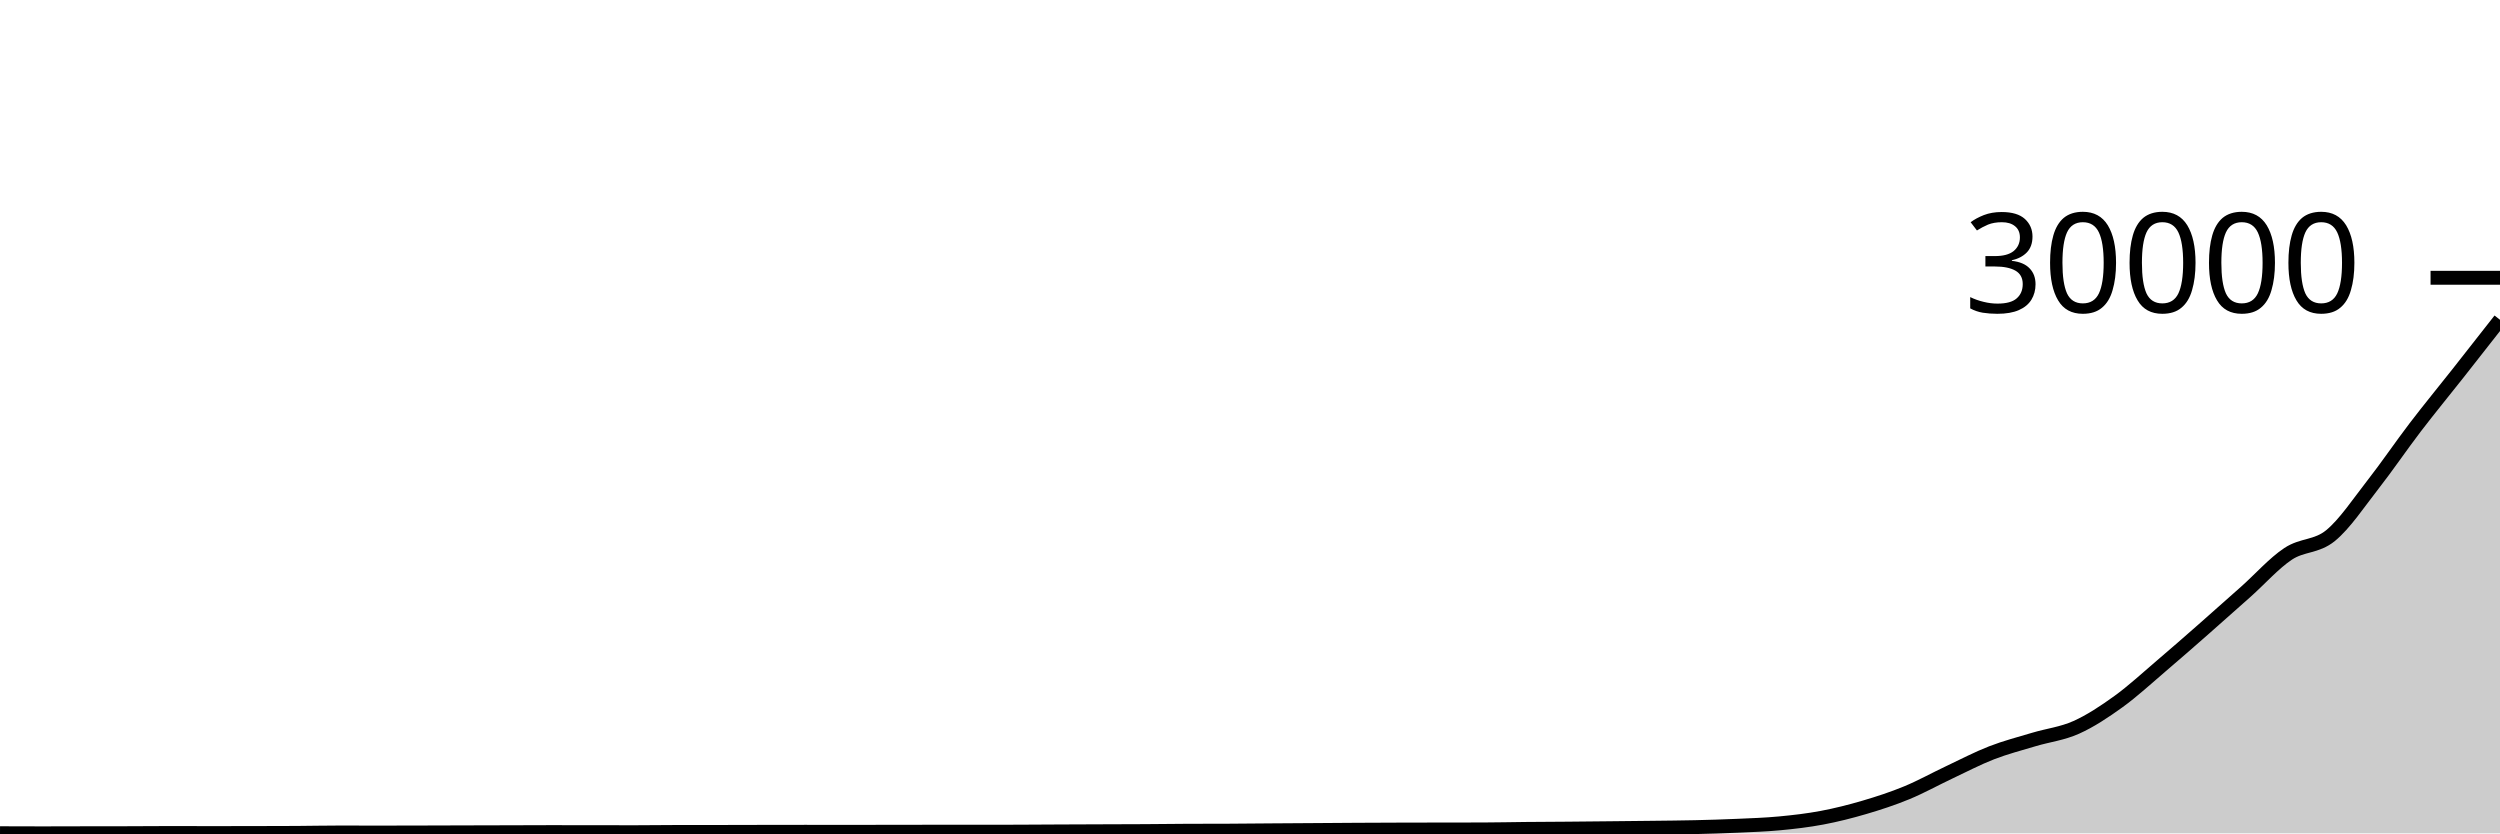
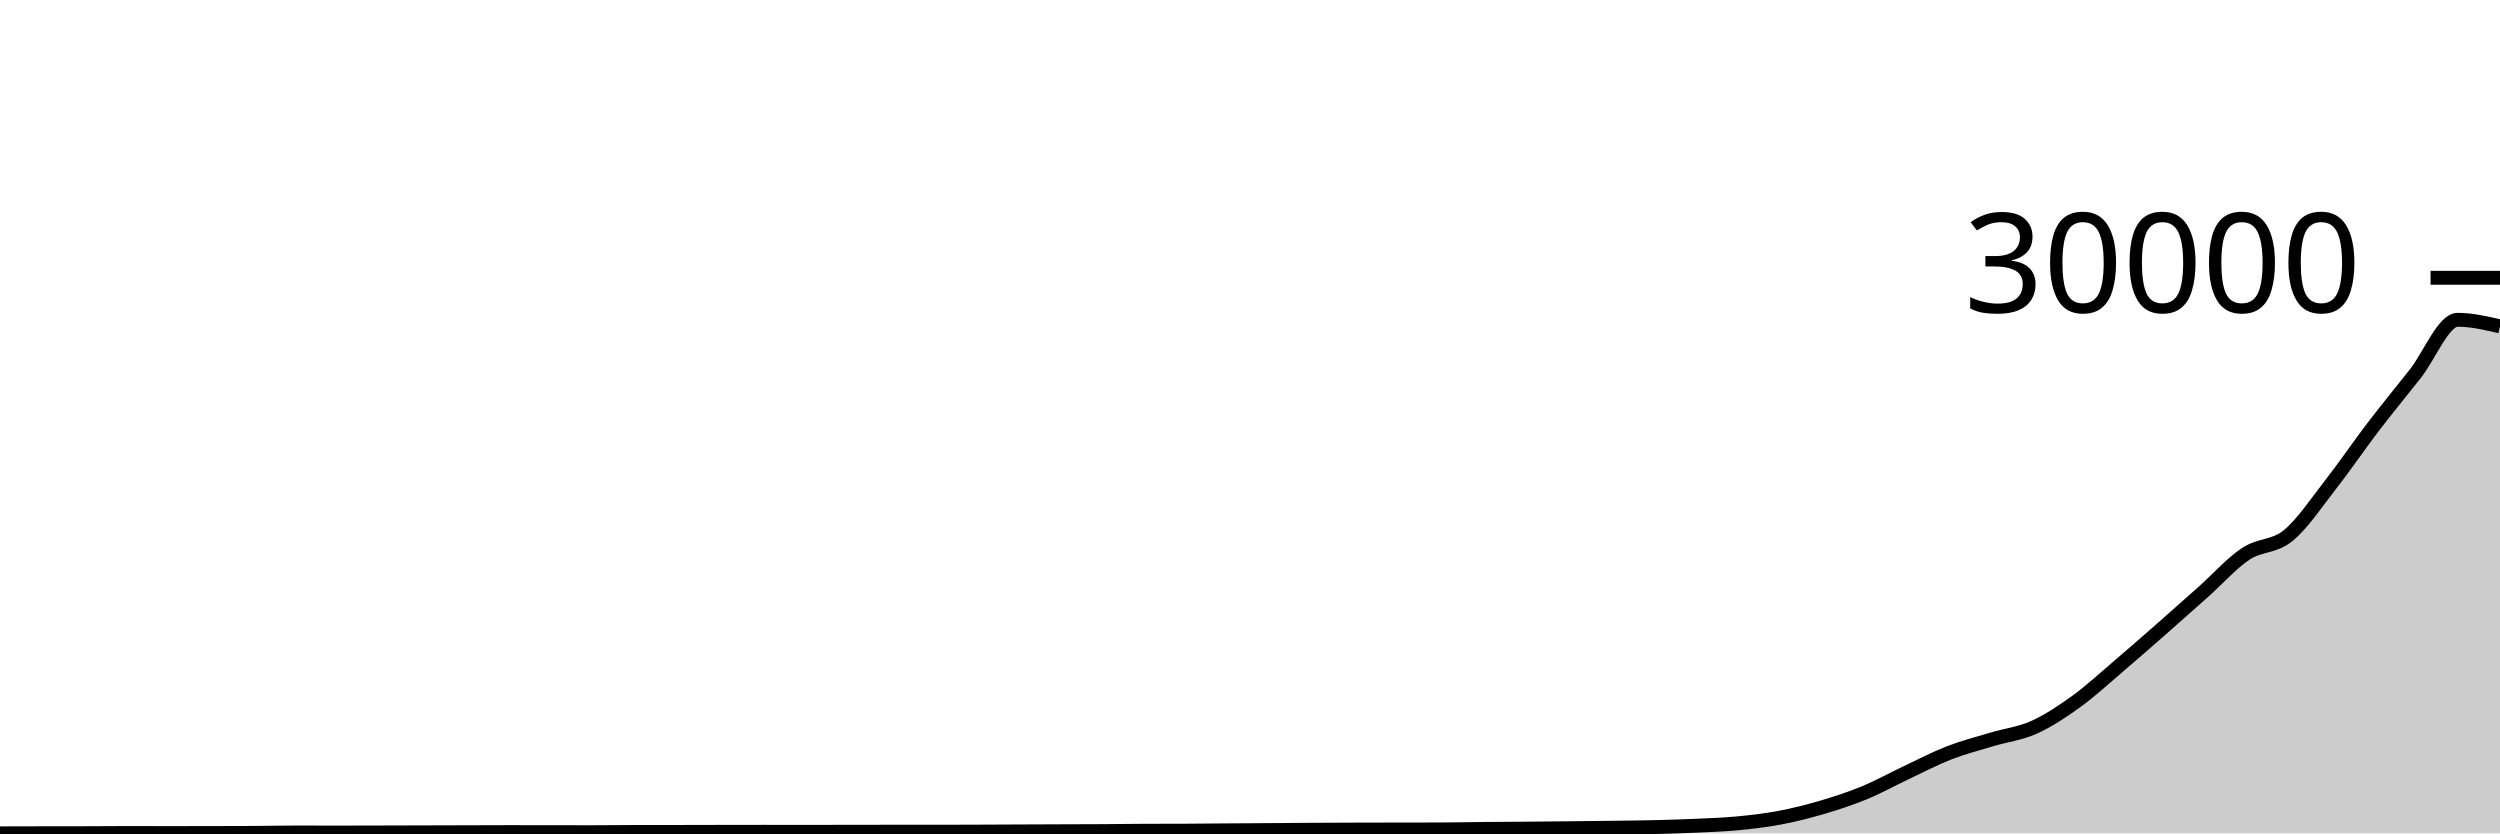
<svg xmlns="http://www.w3.org/2000/svg" viewBox="0 0 180 60">
  <g transform="translate(0,20)">
-     <path class="area" fill="rgba(0, 0, 0, 0.2)" d="M0,39.992C1.017,39.996,2.034,40,3.051,40C4.068,40,5.085,39.995,6.102,39.993C7.119,39.992,8.136,39.992,9.153,39.989C10.169,39.987,11.186,39.976,12.203,39.976C13.22,39.976,14.237,39.981,15.254,39.981C16.271,39.981,17.288,39.98,18.305,39.977C19.322,39.975,20.339,39.974,21.356,39.968C22.373,39.962,23.39,39.939,24.407,39.939C25.424,39.939,26.441,39.943,27.458,39.943C28.475,39.943,29.492,39.94,30.508,39.937C31.525,39.935,32.542,39.931,33.559,39.928C34.576,39.925,35.593,39.923,36.61,39.92C37.627,39.917,38.644,39.911,39.661,39.911C40.678,39.911,41.695,39.914,42.712,39.915C43.729,39.916,44.746,39.918,45.763,39.918C46.78,39.918,47.797,39.901,48.814,39.9C49.831,39.899,50.847,39.9,51.864,39.899C52.881,39.898,53.898,39.894,54.915,39.892C55.932,39.89,56.949,39.888,57.966,39.888C58.983,39.888,60,39.89,61.017,39.89C62.034,39.89,63.051,39.888,64.068,39.887C65.085,39.886,66.102,39.882,67.119,39.882C68.136,39.882,69.153,39.882,70.169,39.882C71.186,39.882,72.203,39.88,73.22,39.878C74.237,39.875,75.254,39.866,76.271,39.862C77.288,39.857,78.305,39.853,79.322,39.85C80.339,39.846,81.356,39.845,82.373,39.839C83.39,39.833,84.407,39.818,85.424,39.814C86.441,39.809,87.458,39.811,88.475,39.807C89.492,39.803,90.508,39.79,91.525,39.783C92.542,39.776,93.559,39.77,94.576,39.763C95.593,39.756,96.61,39.748,97.627,39.742C98.644,39.736,99.661,39.732,100.678,39.729C101.695,39.725,102.712,39.725,103.729,39.723C104.746,39.722,105.763,39.722,106.78,39.719C107.797,39.717,108.814,39.692,109.831,39.682C110.847,39.672,111.864,39.669,112.881,39.661C113.898,39.652,114.915,39.642,115.932,39.631C116.949,39.621,117.966,39.611,118.983,39.598C120,39.585,121.017,39.578,122.034,39.554C123.051,39.531,124.068,39.501,125.085,39.456C126.102,39.41,127.119,39.378,128.136,39.281C129.153,39.185,130.169,39.068,131.186,38.876C132.203,38.684,133.22,38.429,134.237,38.129C135.254,37.83,136.271,37.499,137.288,37.079C138.305,36.66,139.322,36.092,140.339,35.613C141.356,35.134,142.373,34.599,143.39,34.204C144.407,33.809,145.424,33.549,146.441,33.243C147.458,32.937,148.475,32.826,149.492,32.37C150.508,31.914,151.525,31.24,152.542,30.506C153.559,29.771,154.576,28.828,155.593,27.963C156.61,27.098,157.627,26.206,158.644,25.314C159.661,24.422,160.678,23.516,161.695,22.61C162.712,21.704,163.729,20.55,164.746,19.876C165.763,19.201,166.78,19.394,167.797,18.565C168.814,17.735,169.831,16.199,170.847,14.899C171.864,13.599,172.881,12.097,173.898,10.766C174.915,9.435,175.932,8.203,176.949,6.913C177.966,5.622,178.983,4.323,180,3.025L180,40C178.983,40,177.966,40,176.949,40C175.932,40,174.915,40,173.898,40C172.881,40,171.864,40,170.847,40C169.831,40,168.814,40,167.797,40C166.78,40,165.763,40,164.746,40C163.729,40,162.712,40,161.695,40C160.678,40,159.661,40,158.644,40C157.627,40,156.61,40,155.593,40C154.576,40,153.559,40,152.542,40C151.525,40,150.508,40,149.492,40C148.475,40,147.458,40,146.441,40C145.424,40,144.407,40,143.39,40C142.373,40,141.356,40,140.339,40C139.322,40,138.305,40,137.288,40C136.271,40,135.254,40,134.237,40C133.22,40,132.203,40,131.186,40C130.169,40,129.153,40,128.136,40C127.119,40,126.102,40,125.085,40C124.068,40,123.051,40,122.034,40C121.017,40,120,40,118.983,40C117.966,40,116.949,40,115.932,40C114.915,40,113.898,40,112.881,40C111.864,40,110.847,40,109.831,40C108.814,40,107.797,40,106.78,40C105.763,40,104.746,40,103.729,40C102.712,40,101.695,40,100.678,40C99.661,40,98.644,40,97.627,40C96.61,40,95.593,40,94.576,40C93.559,40,92.542,40,91.525,40C90.508,40,89.492,40,88.475,40C87.458,40,86.441,40,85.424,40C84.407,40,83.39,40,82.373,40C81.356,40,80.339,40,79.322,40C78.305,40,77.288,40,76.271,40C75.254,40,74.237,40,73.22,40C72.203,40,71.186,40,70.169,40C69.153,40,68.136,40,67.119,40C66.102,40,65.085,40,64.068,40C63.051,40,62.034,40,61.017,40C60,40,58.983,40,57.966,40C56.949,40,55.932,40,54.915,40C53.898,40,52.881,40,51.864,40C50.847,40,49.831,40,48.814,40C47.797,40,46.78,40,45.763,40C44.746,40,43.729,40,42.712,40C41.695,40,40.678,40,39.661,40C38.644,40,37.627,40,36.61,40C35.593,40,34.576,40,33.559,40C32.542,40,31.525,40,30.508,40C29.492,40,28.475,40,27.458,40C26.441,40,25.424,40,24.407,40C23.39,40,22.373,40,21.356,40C20.339,40,19.322,40,18.305,40C17.288,40,16.271,40,15.254,40C14.237,40,13.22,40,12.203,40C11.186,40,10.169,40,9.153,40C8.136,40,7.119,40,6.102,40C5.085,40,4.068,40,3.051,40C2.034,40,1.017,40,0,40Z" />
-     <path class="line" stroke="black" fill="none" d="M0,39.992C1.017,39.996,2.034,40,3.051,40C4.068,40,5.085,39.995,6.102,39.993C7.119,39.992,8.136,39.992,9.153,39.989C10.169,39.987,11.186,39.976,12.203,39.976C13.22,39.976,14.237,39.981,15.254,39.981C16.271,39.981,17.288,39.98,18.305,39.977C19.322,39.975,20.339,39.974,21.356,39.968C22.373,39.962,23.39,39.939,24.407,39.939C25.424,39.939,26.441,39.943,27.458,39.943C28.475,39.943,29.492,39.94,30.508,39.937C31.525,39.935,32.542,39.931,33.559,39.928C34.576,39.925,35.593,39.923,36.61,39.92C37.627,39.917,38.644,39.911,39.661,39.911C40.678,39.911,41.695,39.914,42.712,39.915C43.729,39.916,44.746,39.918,45.763,39.918C46.78,39.918,47.797,39.901,48.814,39.9C49.831,39.899,50.847,39.9,51.864,39.899C52.881,39.898,53.898,39.894,54.915,39.892C55.932,39.89,56.949,39.888,57.966,39.888C58.983,39.888,60,39.89,61.017,39.89C62.034,39.89,63.051,39.888,64.068,39.887C65.085,39.886,66.102,39.882,67.119,39.882C68.136,39.882,69.153,39.882,70.169,39.882C71.186,39.882,72.203,39.88,73.22,39.878C74.237,39.875,75.254,39.866,76.271,39.862C77.288,39.857,78.305,39.853,79.322,39.85C80.339,39.846,81.356,39.845,82.373,39.839C83.39,39.833,84.407,39.818,85.424,39.814C86.441,39.809,87.458,39.811,88.475,39.807C89.492,39.803,90.508,39.79,91.525,39.783C92.542,39.776,93.559,39.77,94.576,39.763C95.593,39.756,96.61,39.748,97.627,39.742C98.644,39.736,99.661,39.732,100.678,39.729C101.695,39.725,102.712,39.725,103.729,39.723C104.746,39.722,105.763,39.722,106.78,39.719C107.797,39.717,108.814,39.692,109.831,39.682C110.847,39.672,111.864,39.669,112.881,39.661C113.898,39.652,114.915,39.642,115.932,39.631C116.949,39.621,117.966,39.611,118.983,39.598C120,39.585,121.017,39.578,122.034,39.554C123.051,39.531,124.068,39.501,125.085,39.456C126.102,39.41,127.119,39.378,128.136,39.281C129.153,39.185,130.169,39.068,131.186,38.876C132.203,38.684,133.22,38.429,134.237,38.129C135.254,37.83,136.271,37.499,137.288,37.079C138.305,36.66,139.322,36.092,140.339,35.613C141.356,35.134,142.373,34.599,143.39,34.204C144.407,33.809,145.424,33.549,146.441,33.243C147.458,32.937,148.475,32.826,149.492,32.37C150.508,31.914,151.525,31.24,152.542,30.506C153.559,29.771,154.576,28.828,155.593,27.963C156.61,27.098,157.627,26.206,158.644,25.314C159.661,24.422,160.678,23.516,161.695,22.61C162.712,21.704,163.729,20.55,164.746,19.876C165.763,19.201,166.78,19.394,167.797,18.565C168.814,17.735,169.831,16.199,170.847,14.899C171.864,13.599,172.881,12.097,173.898,10.766C174.915,9.435,175.932,8.203,176.949,6.913C177.966,5.622,178.983,4.323,180,3.025" />
+     <path class="area" fill="rgba(0, 0, 0, 0.2)" d="M0,40C1.017,39.998,2.034,39.995,3.051,39.993C4.068,39.992,5.085,39.992,6.102,39.989C7.119,39.987,8.136,39.976,9.153,39.976C10.169,39.976,11.186,39.981,12.203,39.981C13.22,39.981,14.237,39.98,15.254,39.977C16.271,39.975,17.288,39.974,18.305,39.968C19.322,39.962,20.339,39.939,21.356,39.939C22.373,39.939,23.39,39.943,24.407,39.943C25.424,39.943,26.441,39.94,27.458,39.937C28.475,39.935,29.492,39.931,30.508,39.928C31.525,39.925,32.542,39.923,33.559,39.92C34.576,39.917,35.593,39.911,36.61,39.911C37.627,39.911,38.644,39.914,39.661,39.915C40.678,39.916,41.695,39.918,42.712,39.918C43.729,39.918,44.746,39.901,45.763,39.9C46.78,39.899,47.797,39.9,48.814,39.899C49.831,39.898,50.847,39.894,51.864,39.892C52.881,39.89,53.898,39.888,54.915,39.888C55.932,39.888,56.949,39.89,57.966,39.89C58.983,39.89,60,39.888,61.017,39.887C62.034,39.886,63.051,39.882,64.068,39.882C65.085,39.882,66.102,39.883,67.119,39.883C68.136,39.883,69.153,39.88,70.169,39.876C71.186,39.873,72.203,39.866,73.22,39.862C74.237,39.857,75.254,39.853,76.271,39.85C77.288,39.846,78.305,39.845,79.322,39.839C80.339,39.833,81.356,39.818,82.373,39.814C83.39,39.809,84.407,39.811,85.424,39.807C86.441,39.803,87.458,39.79,88.475,39.783C89.492,39.776,90.508,39.771,91.525,39.764C92.542,39.758,93.559,39.748,94.576,39.742C95.593,39.736,96.61,39.732,97.627,39.729C98.644,39.725,99.661,39.725,100.678,39.723C101.695,39.722,102.712,39.722,103.729,39.719C104.746,39.717,105.763,39.692,106.78,39.682C107.797,39.672,108.814,39.669,109.831,39.661C110.847,39.652,111.864,39.643,112.881,39.633C113.898,39.622,114.915,39.611,115.932,39.598C116.949,39.585,117.966,39.578,118.983,39.554C120,39.531,121.017,39.501,122.034,39.456C123.051,39.41,124.068,39.378,125.085,39.281C126.102,39.185,127.119,39.068,128.136,38.876C129.153,38.684,130.169,38.429,131.186,38.129C132.203,37.83,133.22,37.499,134.237,37.079C135.254,36.66,136.271,36.092,137.288,35.613C138.305,35.134,139.322,34.599,140.339,34.204C141.356,33.809,142.373,33.549,143.39,33.243C144.407,32.937,145.424,32.826,146.441,32.37C147.458,31.914,148.475,31.24,149.492,30.506C150.508,29.771,151.525,28.828,152.542,27.963C153.559,27.098,154.576,26.206,155.593,25.314C156.61,24.422,157.627,23.516,158.644,22.61C159.661,21.704,160.678,20.55,161.695,19.876C162.712,19.201,163.729,19.394,164.746,18.565C165.763,17.735,166.78,16.199,167.797,14.899C168.814,13.599,169.831,12.097,170.847,10.766C171.864,9.435,172.881,8.204,173.898,6.914C174.915,5.624,175.932,3.025,176.949,3.025C177.966,3.025,178.983,3.263,180,3.501L180,40C178.983,40,177.966,40,176.949,40C175.932,40,174.915,40,173.898,40C172.881,40,171.864,40,170.847,40C169.831,40,168.814,40,167.797,40C166.78,40,165.763,40,164.746,40C163.729,40,162.712,40,161.695,40C160.678,40,159.661,40,158.644,40C157.627,40,156.61,40,155.593,40C154.576,40,153.559,40,152.542,40C151.525,40,150.508,40,149.492,40C148.475,40,147.458,40,146.441,40C145.424,40,144.407,40,143.39,40C142.373,40,141.356,40,140.339,40C139.322,40,138.305,40,137.288,40C136.271,40,135.254,40,134.237,40C133.22,40,132.203,40,131.186,40C130.169,40,129.153,40,128.136,40C127.119,40,126.102,40,125.085,40C124.068,40,123.051,40,122.034,40C121.017,40,120,40,118.983,40C117.966,40,116.949,40,115.932,40C114.915,40,113.898,40,112.881,40C111.864,40,110.847,40,109.831,40C108.814,40,107.797,40,106.78,40C105.763,40,104.746,40,103.729,40C102.712,40,101.695,40,100.678,40C99.661,40,98.644,40,97.627,40C96.61,40,95.593,40,94.576,40C93.559,40,92.542,40,91.525,40C90.508,40,89.492,40,88.475,40C87.458,40,86.441,40,85.424,40C84.407,40,83.39,40,82.373,40C81.356,40,80.339,40,79.322,40C78.305,40,77.288,40,76.271,40C75.254,40,74.237,40,73.22,40C72.203,40,71.186,40,70.169,40C69.153,40,68.136,40,67.119,40C66.102,40,65.085,40,64.068,40C63.051,40,62.034,40,61.017,40C60,40,58.983,40,57.966,40C56.949,40,55.932,40,54.915,40C53.898,40,52.881,40,51.864,40C50.847,40,49.831,40,48.814,40C47.797,40,46.78,40,45.763,40C44.746,40,43.729,40,42.712,40C41.695,40,40.678,40,39.661,40C38.644,40,37.627,40,36.61,40C35.593,40,34.576,40,33.559,40C32.542,40,31.525,40,30.508,40C29.492,40,28.475,40,27.458,40C26.441,40,25.424,40,24.407,40C23.39,40,22.373,40,21.356,40C20.339,40,19.322,40,18.305,40C17.288,40,16.271,40,15.254,40C14.237,40,13.22,40,12.203,40C11.186,40,10.169,40,9.153,40C8.136,40,7.119,40,6.102,40C5.085,40,4.068,40,3.051,40C2.034,40,1.017,40,0,40Z" />
+     <path class="line" stroke="black" fill="none" d="M0,40C1.017,39.998,2.034,39.995,3.051,39.993C4.068,39.992,5.085,39.992,6.102,39.989C7.119,39.987,8.136,39.976,9.153,39.976C10.169,39.976,11.186,39.981,12.203,39.981C13.22,39.981,14.237,39.98,15.254,39.977C16.271,39.975,17.288,39.974,18.305,39.968C19.322,39.962,20.339,39.939,21.356,39.939C22.373,39.939,23.39,39.943,24.407,39.943C25.424,39.943,26.441,39.94,27.458,39.937C28.475,39.935,29.492,39.931,30.508,39.928C31.525,39.925,32.542,39.923,33.559,39.92C34.576,39.917,35.593,39.911,36.61,39.911C37.627,39.911,38.644,39.914,39.661,39.915C40.678,39.916,41.695,39.918,42.712,39.918C43.729,39.918,44.746,39.901,45.763,39.9C46.78,39.899,47.797,39.9,48.814,39.899C49.831,39.898,50.847,39.894,51.864,39.892C52.881,39.89,53.898,39.888,54.915,39.888C55.932,39.888,56.949,39.89,57.966,39.89C58.983,39.89,60,39.888,61.017,39.887C62.034,39.886,63.051,39.882,64.068,39.882C65.085,39.882,66.102,39.883,67.119,39.883C68.136,39.883,69.153,39.88,70.169,39.876C71.186,39.873,72.203,39.866,73.22,39.862C74.237,39.857,75.254,39.853,76.271,39.85C77.288,39.846,78.305,39.845,79.322,39.839C80.339,39.833,81.356,39.818,82.373,39.814C83.39,39.809,84.407,39.811,85.424,39.807C86.441,39.803,87.458,39.79,88.475,39.783C89.492,39.776,90.508,39.771,91.525,39.764C92.542,39.758,93.559,39.748,94.576,39.742C95.593,39.736,96.61,39.732,97.627,39.729C98.644,39.725,99.661,39.725,100.678,39.723C101.695,39.722,102.712,39.722,103.729,39.719C104.746,39.717,105.763,39.692,106.78,39.682C107.797,39.672,108.814,39.669,109.831,39.661C110.847,39.652,111.864,39.643,112.881,39.633C113.898,39.622,114.915,39.611,115.932,39.598C116.949,39.585,117.966,39.578,118.983,39.554C120,39.531,121.017,39.501,122.034,39.456C123.051,39.41,124.068,39.378,125.085,39.281C126.102,39.185,127.119,39.068,128.136,38.876C129.153,38.684,130.169,38.429,131.186,38.129C132.203,37.83,133.22,37.499,134.237,37.079C135.254,36.66,136.271,36.092,137.288,35.613C138.305,35.134,139.322,34.599,140.339,34.204C141.356,33.809,142.373,33.549,143.39,33.243C144.407,32.937,145.424,32.826,146.441,32.37C147.458,31.914,148.475,31.24,149.492,30.506C150.508,29.771,151.525,28.828,152.542,27.963C153.559,27.098,154.576,26.206,155.593,25.314C156.61,24.422,157.627,23.516,158.644,22.61C159.661,21.704,160.678,20.55,161.695,19.876C162.712,19.201,163.729,19.394,164.746,18.565C165.763,17.735,166.78,16.199,167.797,14.899C168.814,13.599,169.831,12.097,170.847,10.766C171.864,9.435,172.881,8.204,173.898,6.914C174.915,5.624,175.932,3.025,176.949,3.025C177.966,3.025,178.983,3.263,180,3.501" />
    <path class="axis-ceiling" stroke-width="1" stroke="black" fill="none" d="M175,0L180,0" />
    <text class="axis-ceiling-label" font-family="sans-serif" text-anchor="end" font-size="10px" x="170" y="2.5">30000</text>
  </g>
</svg>
